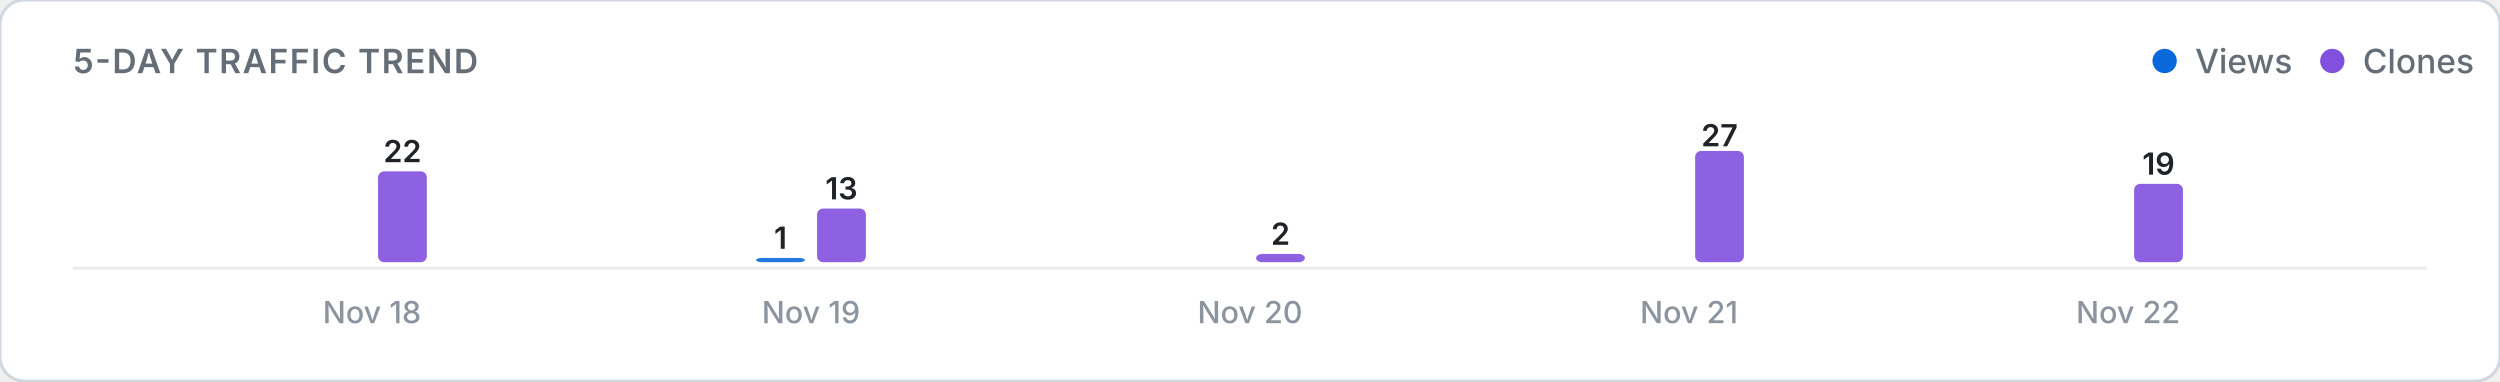
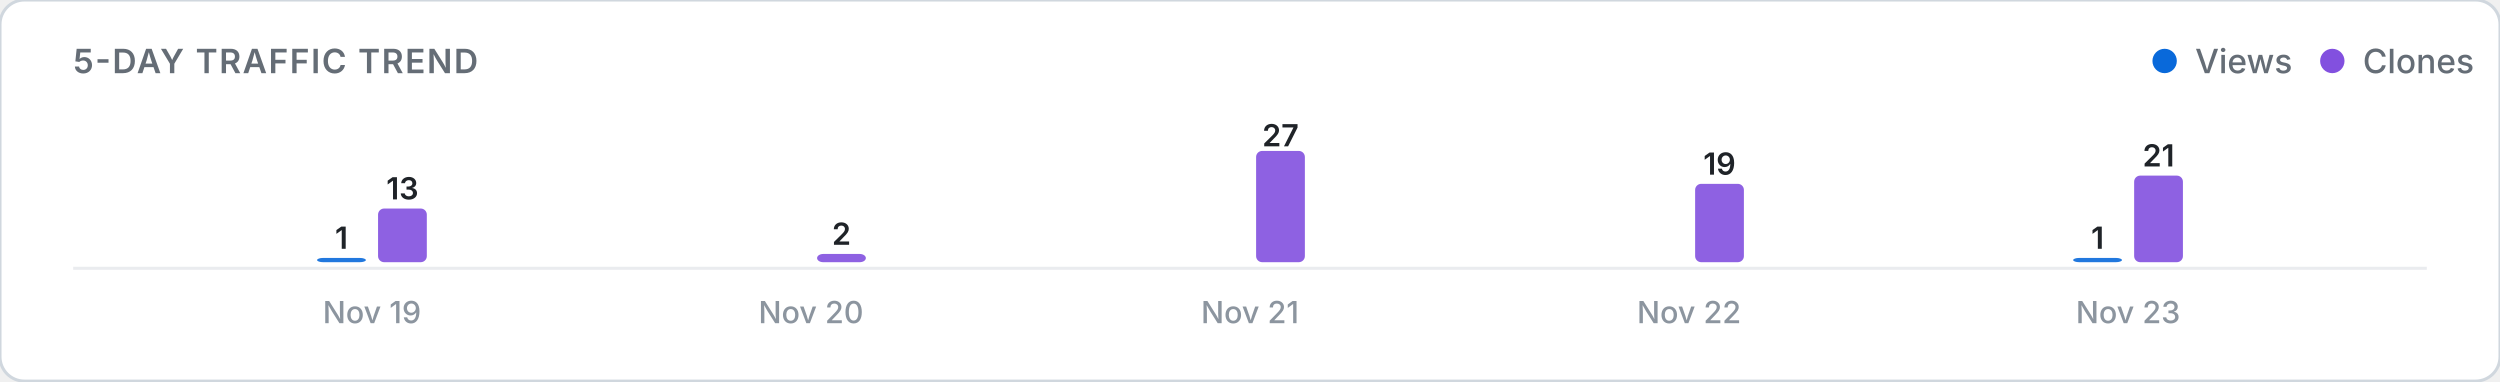
<svg xmlns="http://www.w3.org/2000/svg" viewBox="0 0 820 125" width="100%" height="auto">
  <defs>
    <style>
      .card-bg { fill: #ffffff; stroke: #d0d7de; stroke-width: 1; }
      .title-text { font: 600 11px -apple-system, BlinkMacSystemFont, "Segoe UI", Inter, Roboto, sans-serif; fill: #656d76; letter-spacing: 0.5px; }
      .legend-text { font: 500 11px -apple-system, BlinkMacSystemFont, "Segoe UI", Inter, Roboto, sans-serif; fill: #656d76; }
      .axis-label { font: 500 10px -apple-system, BlinkMacSystemFont, "Segoe UI", Inter, Roboto, sans-serif; fill: #8c959f; }
      .count-label { font: 600 10px -apple-system, BlinkMacSystemFont, "Segoe UI", Inter, Roboto, sans-serif; fill: #1f2328; }
      .empty-text { font: 400 11px -apple-system, BlinkMacSystemFont, "Segoe UI", Inter, Roboto, sans-serif; fill: #8c959f; }
      .baseline { stroke: #eaecef; stroke-width: 1; }
      @media (prefers-color-scheme: dark) {
        .card-bg { fill: #0d1117; stroke: #30363d; }
        .title-text { fill: #8b949e; }
        .legend-text { fill: #8b949e; }
        .axis-label { fill: #6e7681; }
        .count-label { fill: #f0f6fc; }
        .empty-text { fill: #6e7681; }
        .baseline { stroke: #21262d; }
      }
    </style>
  </defs>
  <rect width="820" height="125" rx="8" class="card-bg" />
  <text x="24" y="24" class="title-text">5-DAY TRAFFIC TREND</text>
  <g>
    <circle cx="710" cy="20" r="4" fill="#0969da" />
    <text x="720" y="24" class="legend-text">Views</text>
    <circle cx="765" cy="20" r="4" fill="#8250df" />
    <text x="775" y="24" class="legend-text">Clones</text>
  </g>
  <line x1="24" y1="88" x2="796" y2="88" class="baseline" />
  <g>
-     <rect x="104.0" y="86.0" width="16.0" height="0.0" rx="2" fill="#0969da" opacity="0.9" />
-     <rect x="124.0" y="56.2" width="16.0" height="29.8" rx="2" fill="#8250df" opacity="0.9" />
-     <text x="132.0" y="53.2" class="count-label" text-anchor="middle">22</text>
-     <text x="122.0" y="106" class="axis-label" text-anchor="middle">Nov 18</text>
-     <rect x="248.0" y="84.6" width="16.0" height="1.4" rx="2" fill="#0969da" opacity="0.9" />
-     <text x="256.0" y="81.6" class="count-label" text-anchor="middle">1</text>
-     <rect x="268.0" y="68.4" width="16.0" height="17.6" rx="2" fill="#8250df" opacity="0.9" />
-     <text x="276.0" y="65.4" class="count-label" text-anchor="middle">13</text>
-     <text x="266.0" y="106" class="axis-label" text-anchor="middle">Nov 19</text>
+     <rect x="104.0" y="84.6" width="16.0" height="1.4" rx="2" fill="#0969da" opacity="0.9" />
+     <text x="112.0" y="81.6" class="count-label" text-anchor="middle">1</text>
+     <rect x="124.0" y="68.4" width="16.0" height="17.6" rx="2" fill="#8250df" opacity="0.9" />
+     <text x="132.0" y="65.4" class="count-label" text-anchor="middle">13</text>
+     <text x="122.0" y="106" class="axis-label" text-anchor="middle">Nov 19</text>
+     <rect x="248.0" y="86.0" width="16.0" height="0.0" rx="2" fill="#0969da" opacity="0.9" />
+     <rect x="268.0" y="83.3" width="16.0" height="2.7" rx="2" fill="#8250df" opacity="0.9" />
+     <text x="276.0" y="80.3" class="count-label" text-anchor="middle">2</text>
+     <text x="266.0" y="106" class="axis-label" text-anchor="middle">Nov 20</text>
    <rect x="392.0" y="86.0" width="16.0" height="0.0" rx="2" fill="#0969da" opacity="0.9" />
-     <rect x="412.0" y="83.3" width="16.0" height="2.7" rx="2" fill="#8250df" opacity="0.9" />
-     <text x="420.0" y="80.3" class="count-label" text-anchor="middle">2</text>
-     <text x="410.0" y="106" class="axis-label" text-anchor="middle">Nov 20</text>
+     <rect x="412.0" y="49.5" width="16.0" height="36.5" rx="2" fill="#8250df" opacity="0.9" />
+     <text x="420.0" y="48.0" class="count-label" text-anchor="middle">27</text>
+     <text x="410.0" y="106" class="axis-label" text-anchor="middle">Nov 21</text>
    <rect x="536.0" y="86.0" width="16.0" height="0.0" rx="2" fill="#0969da" opacity="0.9" />
-     <rect x="556.0" y="49.5" width="16.0" height="36.5" rx="2" fill="#8250df" opacity="0.9" />
-     <text x="564.0" y="48.0" class="count-label" text-anchor="middle">27</text>
-     <text x="554.0" y="106" class="axis-label" text-anchor="middle">Nov 21</text>
-     <rect x="680.0" y="86.0" width="16.0" height="0.0" rx="2" fill="#0969da" opacity="0.9" />
-     <rect x="700.0" y="60.3" width="16.0" height="25.7" rx="2" fill="#8250df" opacity="0.9" />
-     <text x="708.0" y="57.3" class="count-label" text-anchor="middle">19</text>
-     <text x="698.0" y="106" class="axis-label" text-anchor="middle">Nov 22</text>
+     <rect x="556.0" y="60.3" width="16.0" height="25.7" rx="2" fill="#8250df" opacity="0.9" />
+     <text x="564.0" y="57.3" class="count-label" text-anchor="middle">19</text>
+     <text x="554.0" y="106" class="axis-label" text-anchor="middle">Nov 22</text>
+     <rect x="680.0" y="84.6" width="16.0" height="1.4" rx="2" fill="#0969da" opacity="0.9" />
+     <text x="688.0" y="81.6" class="count-label" text-anchor="middle">1</text>
+     <rect x="700.0" y="57.6" width="16.0" height="28.4" rx="2" fill="#8250df" opacity="0.9" />
+     <text x="708.0" y="54.6" class="count-label" text-anchor="middle">21</text>
+     <text x="698.0" y="106" class="axis-label" text-anchor="middle">Nov 23</text>
  </g>
</svg>
